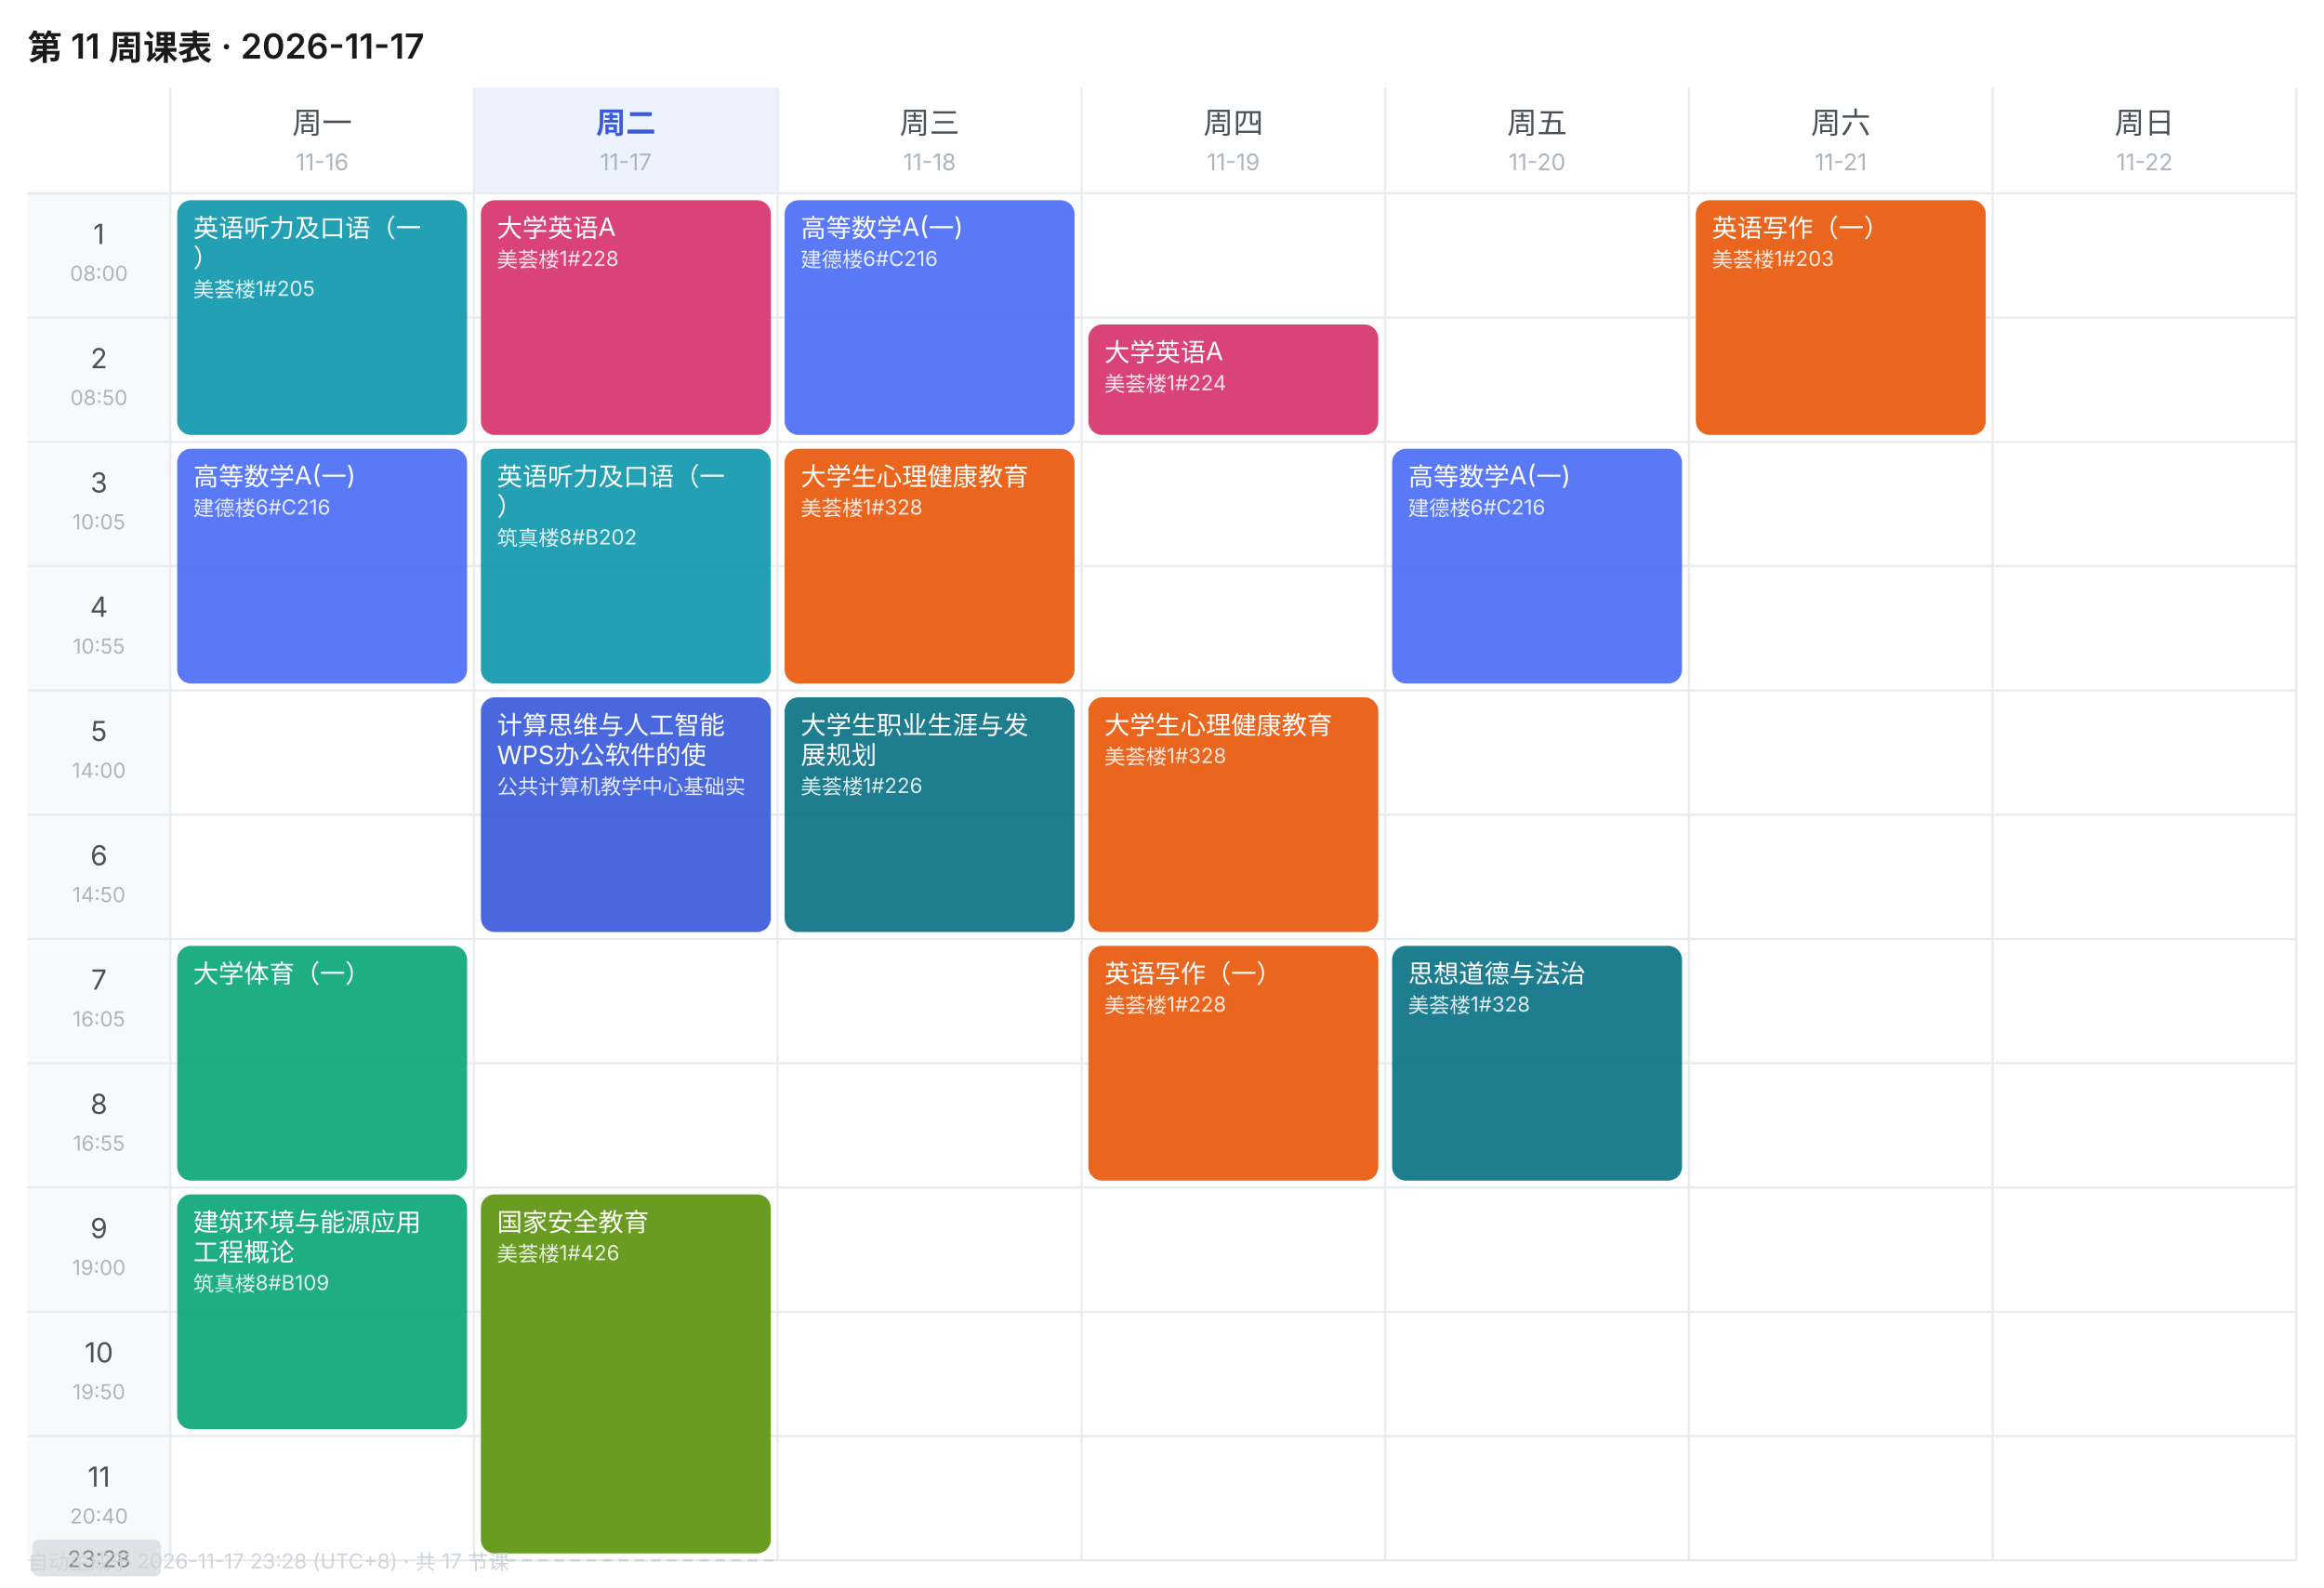
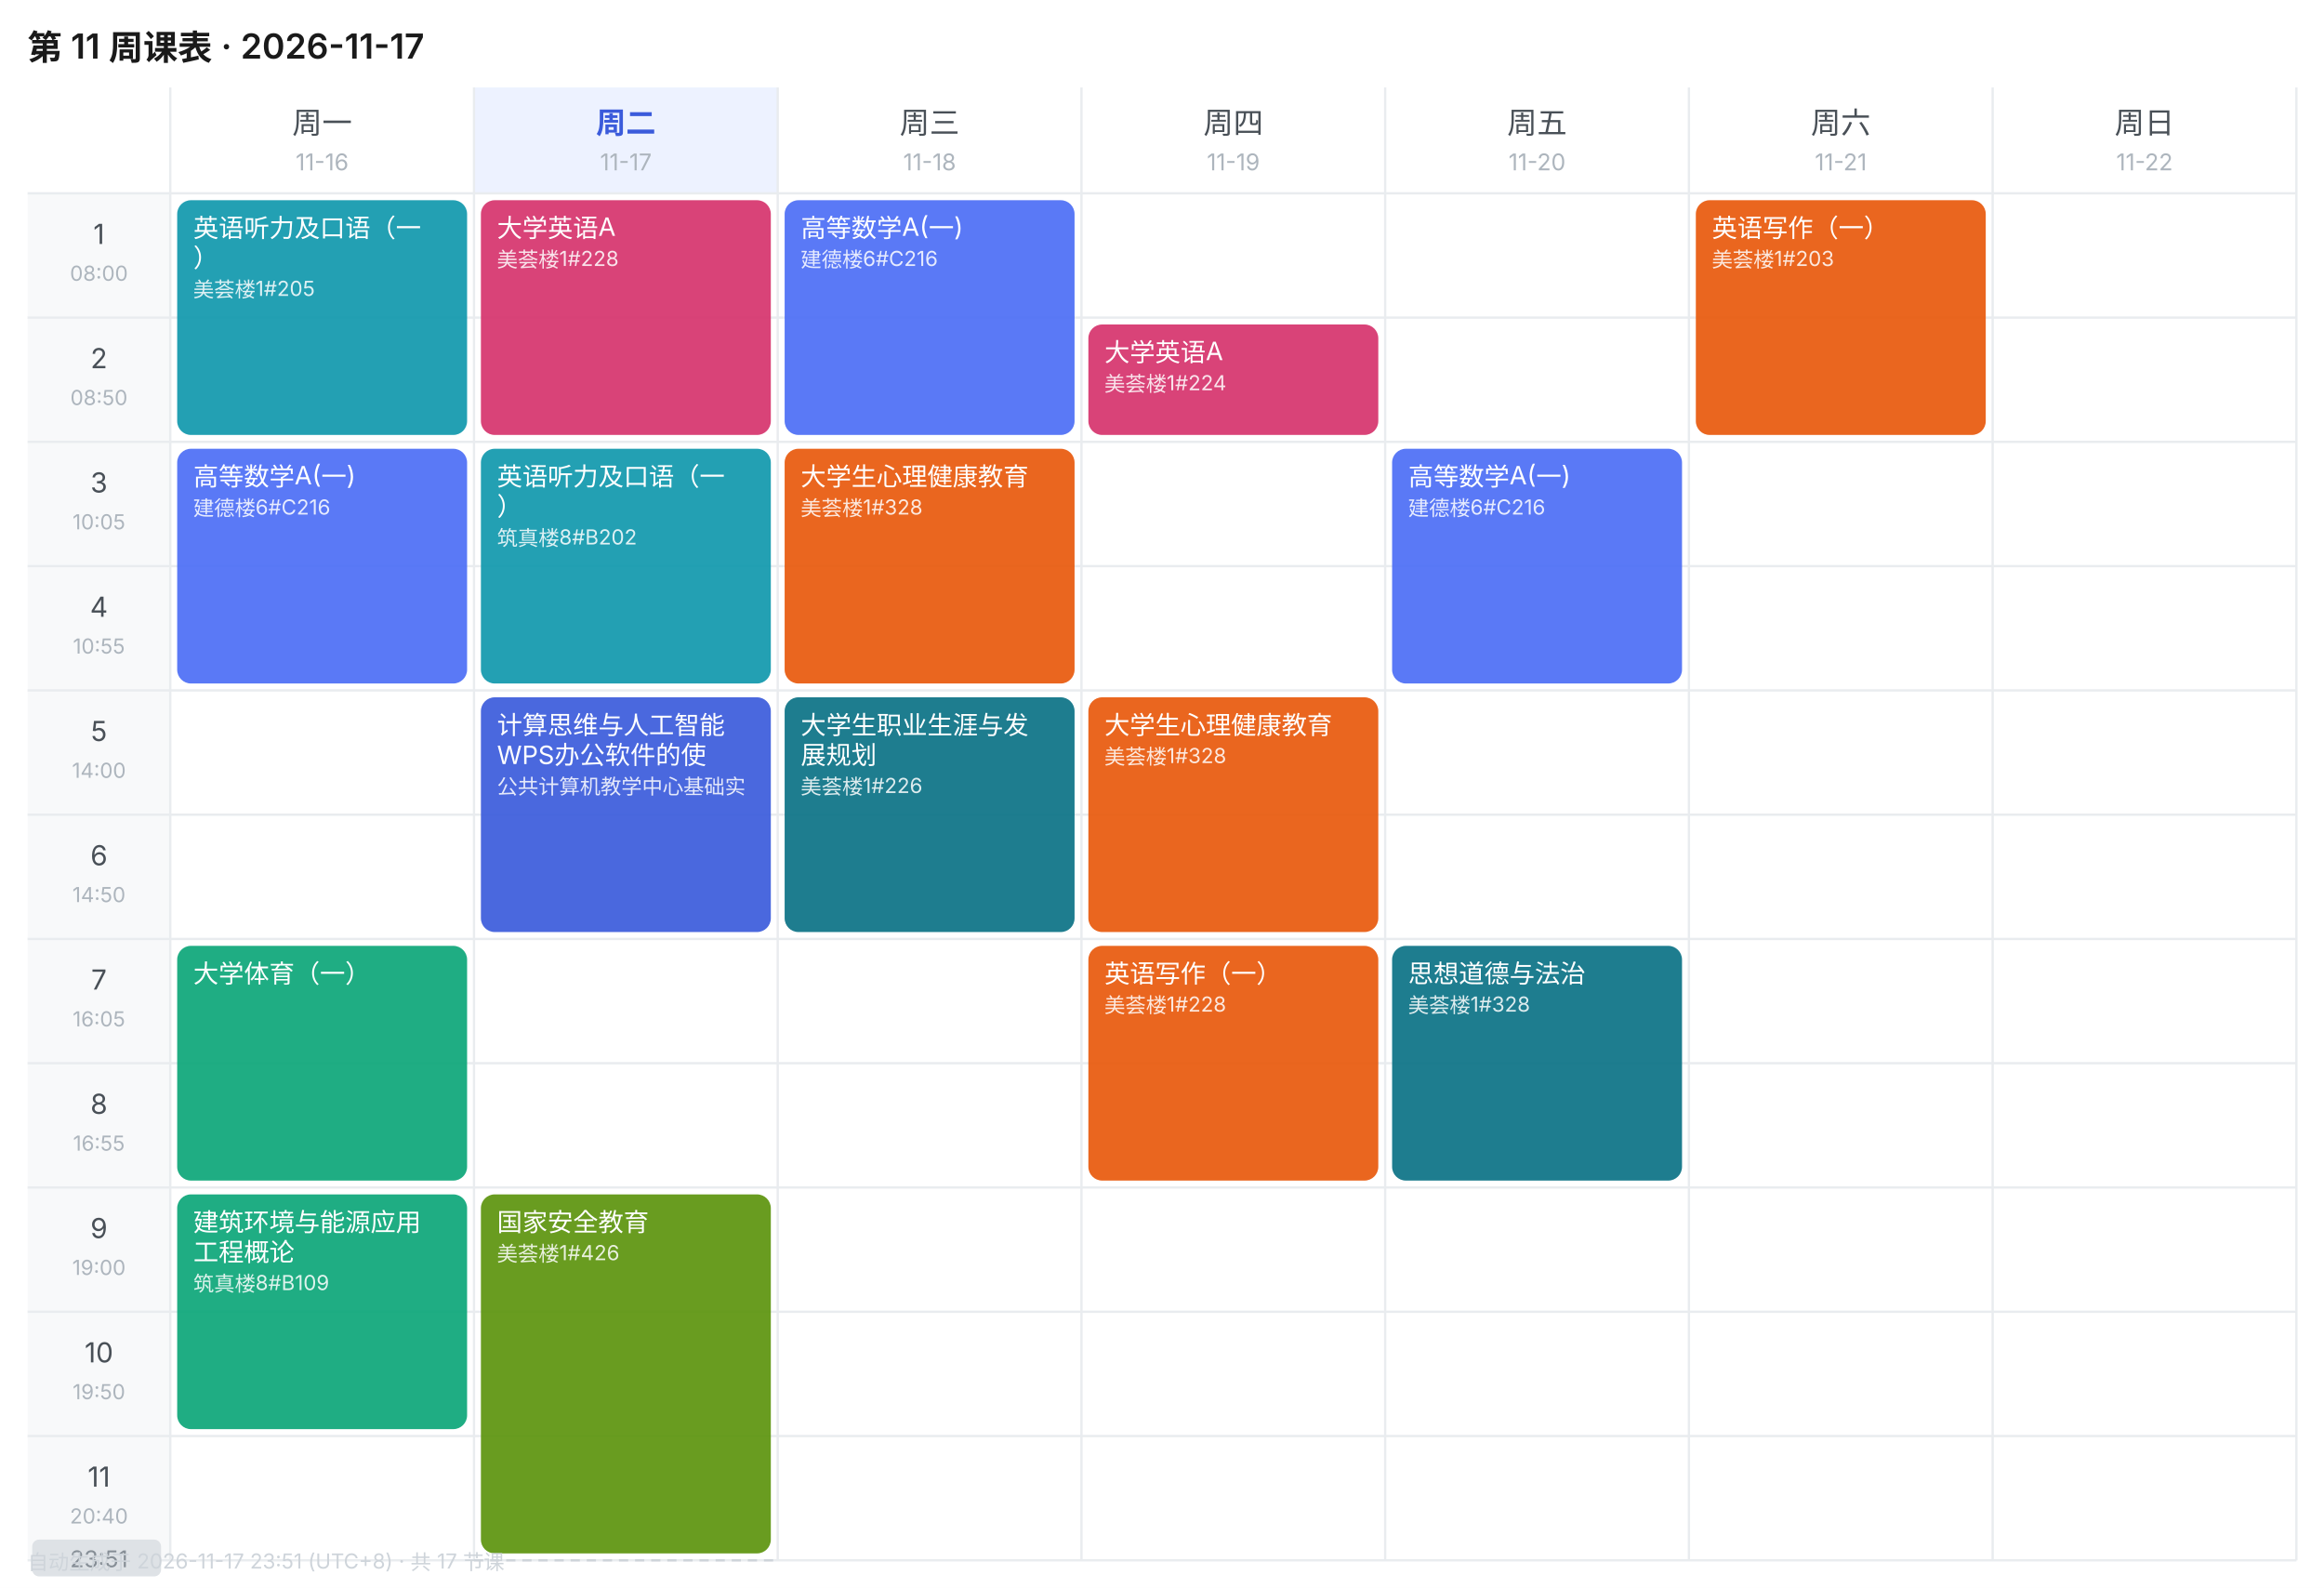
<svg xmlns="http://www.w3.org/2000/svg" width="1010" height="690" viewBox="0 0 1010 690" font-family="-apple-system,BlinkMacSystemFont,'Segoe UI','PingFang SC','Microsoft YaHei',sans-serif">
  <rect width="1010" height="690" fill="#FFFFFF" />
  <text x="12" y="26" font-size="15" font-weight="600" fill="#1A1A1A">第 11 周课表 · 2026-11-17</text>
  <text x="140.0" y="58" font-size="13" font-weight="400" text-anchor="middle" fill="#495057">周一</text>
  <text x="140.0" y="74" font-size="10" text-anchor="middle" fill="#ADB5BD">11-16</text>
  <rect x="206" y="38" width="132" height="46" fill="#EDF2FF" />
  <text x="272.0" y="58" font-size="13" font-weight="600" text-anchor="middle" fill="#3B5BDB">周二</text>
  <text x="272.0" y="74" font-size="10" text-anchor="middle" fill="#ADB5BD">11-17</text>
  <text x="404.0" y="58" font-size="13" font-weight="400" text-anchor="middle" fill="#495057">周三</text>
  <text x="404.0" y="74" font-size="10" text-anchor="middle" fill="#ADB5BD">11-18</text>
  <text x="536.0" y="58" font-size="13" font-weight="400" text-anchor="middle" fill="#495057">周四</text>
  <text x="536.0" y="74" font-size="10" text-anchor="middle" fill="#ADB5BD">11-19</text>
  <text x="668.0" y="58" font-size="13" font-weight="400" text-anchor="middle" fill="#495057">周五</text>
  <text x="668.0" y="74" font-size="10" text-anchor="middle" fill="#ADB5BD">11-20</text>
  <text x="800.0" y="58" font-size="13" font-weight="400" text-anchor="middle" fill="#495057">周六</text>
  <text x="800.0" y="74" font-size="10" text-anchor="middle" fill="#ADB5BD">11-21</text>
  <text x="932.0" y="58" font-size="13" font-weight="400" text-anchor="middle" fill="#495057">周日</text>
  <text x="932.0" y="74" font-size="10" text-anchor="middle" fill="#ADB5BD">11-22</text>
  <rect x="12" y="84" width="62" height="54" fill="#F8F9FA" />
  <text x="43.0" y="106" font-size="12" text-anchor="middle" fill="#495057">1</text>
  <text x="43.0" y="122" font-size="9" text-anchor="middle" fill="#ADB5BD">08:00</text>
  <line x1="12" y1="84" x2="998" y2="84" stroke="#E9ECEF" stroke-width="1" />
  <rect x="12" y="138" width="62" height="54" fill="#F8F9FA" />
  <text x="43.0" y="160" font-size="12" text-anchor="middle" fill="#495057">2</text>
  <text x="43.0" y="176" font-size="9" text-anchor="middle" fill="#ADB5BD">08:50</text>
  <line x1="12" y1="138" x2="998" y2="138" stroke="#E9ECEF" stroke-width="1" />
  <rect x="12" y="192" width="62" height="54" fill="#F8F9FA" />
  <text x="43.0" y="214" font-size="12" text-anchor="middle" fill="#495057">3</text>
  <text x="43.0" y="230" font-size="9" text-anchor="middle" fill="#ADB5BD">10:05</text>
  <line x1="12" y1="192" x2="998" y2="192" stroke="#E9ECEF" stroke-width="1" />
  <rect x="12" y="246" width="62" height="54" fill="#F8F9FA" />
  <text x="43.0" y="268" font-size="12" text-anchor="middle" fill="#495057">4</text>
  <text x="43.0" y="284" font-size="9" text-anchor="middle" fill="#ADB5BD">10:55</text>
  <line x1="12" y1="246" x2="998" y2="246" stroke="#E9ECEF" stroke-width="1" />
  <rect x="12" y="300" width="62" height="54" fill="#F8F9FA" />
  <text x="43.0" y="322" font-size="12" text-anchor="middle" fill="#495057">5</text>
  <text x="43.0" y="338" font-size="9" text-anchor="middle" fill="#ADB5BD">14:00</text>
  <line x1="12" y1="300" x2="998" y2="300" stroke="#E9ECEF" stroke-width="1" />
  <rect x="12" y="354" width="62" height="54" fill="#F8F9FA" />
  <text x="43.0" y="376" font-size="12" text-anchor="middle" fill="#495057">6</text>
  <text x="43.0" y="392" font-size="9" text-anchor="middle" fill="#ADB5BD">14:50</text>
  <line x1="12" y1="354" x2="998" y2="354" stroke="#E9ECEF" stroke-width="1" />
  <rect x="12" y="408" width="62" height="54" fill="#F8F9FA" />
  <text x="43.0" y="430" font-size="12" text-anchor="middle" fill="#495057">7</text>
  <text x="43.0" y="446" font-size="9" text-anchor="middle" fill="#ADB5BD">16:05</text>
  <line x1="12" y1="408" x2="998" y2="408" stroke="#E9ECEF" stroke-width="1" />
  <rect x="12" y="462" width="62" height="54" fill="#F8F9FA" />
  <text x="43.0" y="484" font-size="12" text-anchor="middle" fill="#495057">8</text>
  <text x="43.0" y="500" font-size="9" text-anchor="middle" fill="#ADB5BD">16:55</text>
  <line x1="12" y1="462" x2="998" y2="462" stroke="#E9ECEF" stroke-width="1" />
  <rect x="12" y="516" width="62" height="54" fill="#F8F9FA" />
  <text x="43.0" y="538" font-size="12" text-anchor="middle" fill="#495057">9</text>
  <text x="43.0" y="554" font-size="9" text-anchor="middle" fill="#ADB5BD">19:00</text>
  <line x1="12" y1="516" x2="998" y2="516" stroke="#E9ECEF" stroke-width="1" />
  <rect x="12" y="570" width="62" height="54" fill="#F8F9FA" />
  <text x="43.0" y="592" font-size="12" text-anchor="middle" fill="#495057">10</text>
  <text x="43.0" y="608" font-size="9" text-anchor="middle" fill="#ADB5BD">19:50</text>
  <line x1="12" y1="570" x2="998" y2="570" stroke="#E9ECEF" stroke-width="1" />
  <rect x="12" y="624" width="62" height="54" fill="#F8F9FA" />
  <text x="43.0" y="646" font-size="12" text-anchor="middle" fill="#495057">11</text>
  <text x="43.0" y="662" font-size="9" text-anchor="middle" fill="#ADB5BD">20:40</text>
  <line x1="12" y1="624" x2="998" y2="624" stroke="#E9ECEF" stroke-width="1" />
  <line x1="74" y1="38" x2="74" y2="678" stroke="#E9ECEF" stroke-width="1" />
  <line x1="206" y1="38" x2="206" y2="678" stroke="#E9ECEF" stroke-width="1" />
  <line x1="338" y1="38" x2="338" y2="678" stroke="#E9ECEF" stroke-width="1" />
  <line x1="470" y1="38" x2="470" y2="678" stroke="#E9ECEF" stroke-width="1" />
  <line x1="602" y1="38" x2="602" y2="678" stroke="#E9ECEF" stroke-width="1" />
  <line x1="734" y1="38" x2="734" y2="678" stroke="#E9ECEF" stroke-width="1" />
  <line x1="866" y1="38" x2="866" y2="678" stroke="#E9ECEF" stroke-width="1" />
  <line x1="998" y1="38" x2="998" y2="678" stroke="#E9ECEF" stroke-width="1" />
  <line x1="12" y1="678" x2="998" y2="678" stroke="#E9ECEF" stroke-width="1" />
  <rect x="77" y="87" width="126" height="102" rx="6" fill="#1098AD" opacity="0.92" />
  <text x="84" y="103" font-size="11" fill="#FFFFFF">英语听力及口语（一</text>
  <text x="84" y="116" font-size="11" fill="#FFFFFF">）</text>
  <text x="84" y="129" font-size="9" fill="#FFFFFF" opacity="0.85">美荟楼1#205</text>
  <rect x="77" y="195" width="126" height="102" rx="6" fill="#4C6EF5" opacity="0.92" />
  <text x="84" y="211" font-size="11" fill="#FFFFFF">高等数学A(一)</text>
  <text x="84" y="224" font-size="9" fill="#FFFFFF" opacity="0.85">建德楼6#C216</text>
  <rect x="77" y="411" width="126" height="102" rx="6" fill="#0CA678" opacity="0.92" />
  <text x="84" y="427" font-size="11" fill="#FFFFFF">大学体育（一）</text>
  <rect x="77" y="519" width="126" height="102" rx="6" fill="#0CA678" opacity="0.92" />
  <text x="84" y="535" font-size="11" fill="#FFFFFF">建筑环境与能源应用</text>
  <text x="84" y="548" font-size="11" fill="#FFFFFF">工程概论</text>
  <text x="84" y="561" font-size="9" fill="#FFFFFF" opacity="0.85">筑真楼8#B109</text>
  <rect x="209" y="87" width="126" height="102" rx="6" fill="#D6336C" opacity="0.92" />
  <text x="216" y="103" font-size="11" fill="#FFFFFF">大学英语A</text>
  <text x="216" y="116" font-size="9" fill="#FFFFFF" opacity="0.85">美荟楼1#228</text>
  <rect x="209" y="195" width="126" height="102" rx="6" fill="#1098AD" opacity="0.92" />
  <text x="216" y="211" font-size="11" fill="#FFFFFF">英语听力及口语（一</text>
  <text x="216" y="224" font-size="11" fill="#FFFFFF">）</text>
  <text x="216" y="237" font-size="9" fill="#FFFFFF" opacity="0.85">筑真楼8#B202</text>
  <rect x="209" y="303" width="126" height="102" rx="6" fill="#3B5BDB" opacity="0.92" />
  <text x="216" y="319" font-size="11" fill="#FFFFFF">计算思维与人工智能</text>
  <text x="216" y="332" font-size="11" fill="#FFFFFF">WPS办公软件的使</text>
  <text x="216" y="345" font-size="9" fill="#FFFFFF" opacity="0.85">公共计算机教学中心基础实</text>
  <rect x="209" y="519" width="126" height="156" rx="6" fill="#5C940D" opacity="0.92" />
  <text x="216" y="535" font-size="11" fill="#FFFFFF">国家安全教育</text>
  <text x="216" y="548" font-size="9" fill="#FFFFFF" opacity="0.85">美荟楼1#426</text>
  <rect x="341" y="87" width="126" height="102" rx="6" fill="#4C6EF5" opacity="0.92" />
  <text x="348" y="103" font-size="11" fill="#FFFFFF">高等数学A(一)</text>
  <text x="348" y="116" font-size="9" fill="#FFFFFF" opacity="0.85">建德楼6#C216</text>
  <rect x="341" y="195" width="126" height="102" rx="6" fill="#E8590C" opacity="0.92" />
  <text x="348" y="211" font-size="11" fill="#FFFFFF">大学生心理健康教育</text>
  <text x="348" y="224" font-size="9" fill="#FFFFFF" opacity="0.85">美荟楼1#328</text>
  <rect x="341" y="303" width="126" height="102" rx="6" fill="#0B7285" opacity="0.92" />
  <text x="348" y="319" font-size="11" fill="#FFFFFF">大学生职业生涯与发</text>
  <text x="348" y="332" font-size="11" fill="#FFFFFF">展规划</text>
  <text x="348" y="345" font-size="9" fill="#FFFFFF" opacity="0.85">美荟楼1#226</text>
  <rect x="473" y="141" width="126" height="48" rx="6" fill="#D6336C" opacity="0.92" />
  <text x="480" y="157" font-size="11" fill="#FFFFFF">大学英语A</text>
  <text x="480" y="170" font-size="9" fill="#FFFFFF" opacity="0.85">美荟楼1#224</text>
  <rect x="473" y="303" width="126" height="102" rx="6" fill="#E8590C" opacity="0.92" />
  <text x="480" y="319" font-size="11" fill="#FFFFFF">大学生心理健康教育</text>
  <text x="480" y="332" font-size="9" fill="#FFFFFF" opacity="0.85">美荟楼1#328</text>
  <rect x="473" y="411" width="126" height="102" rx="6" fill="#E8590C" opacity="0.92" />
  <text x="480" y="427" font-size="11" fill="#FFFFFF">英语写作（一）</text>
  <text x="480" y="440" font-size="9" fill="#FFFFFF" opacity="0.85">美荟楼1#228</text>
  <rect x="605" y="195" width="126" height="102" rx="6" fill="#4C6EF5" opacity="0.92" />
  <text x="612" y="211" font-size="11" fill="#FFFFFF">高等数学A(一)</text>
  <text x="612" y="224" font-size="9" fill="#FFFFFF" opacity="0.85">建德楼6#C216</text>
  <rect x="605" y="411" width="126" height="102" rx="6" fill="#0B7285" opacity="0.92" />
  <text x="612" y="427" font-size="11" fill="#FFFFFF">思想道德与法治</text>
  <text x="612" y="440" font-size="9" fill="#FFFFFF" opacity="0.85">美荟楼1#328</text>
  <rect x="737" y="87" width="126" height="102" rx="6" fill="#E8590C" opacity="0.92" />
  <text x="744" y="103" font-size="11" fill="#FFFFFF">英语写作（一）</text>
  <text x="744" y="116" font-size="9" fill="#FFFFFF" opacity="0.85">美荟楼1#203</text>
  <line x1="206" y1="678.0" x2="338" y2="678.0" stroke="#CED4DA" stroke-width="1" stroke-dasharray="4 3" />
  <rect x="14" y="669.0" width="56" height="16" rx="3" fill="#DEE2E6" />
-   <text x="43.0" y="681.0" font-size="10" text-anchor="middle" fill="#868E96">23:28</text>
-   <text x="12" y="682" font-size="9" fill="#CED4DA">自动生成于 2026-11-17 23:28 (UTC+8) · 共 17 节课</text>
+   <text x="43.0" y="681.0" font-size="10" text-anchor="middle" fill="#868E96">23:51</text>
+   <text x="12" y="682" font-size="9" fill="#CED4DA">自动生成于 2026-11-17 23:51 (UTC+8) · 共 17 节课</text>
</svg>
